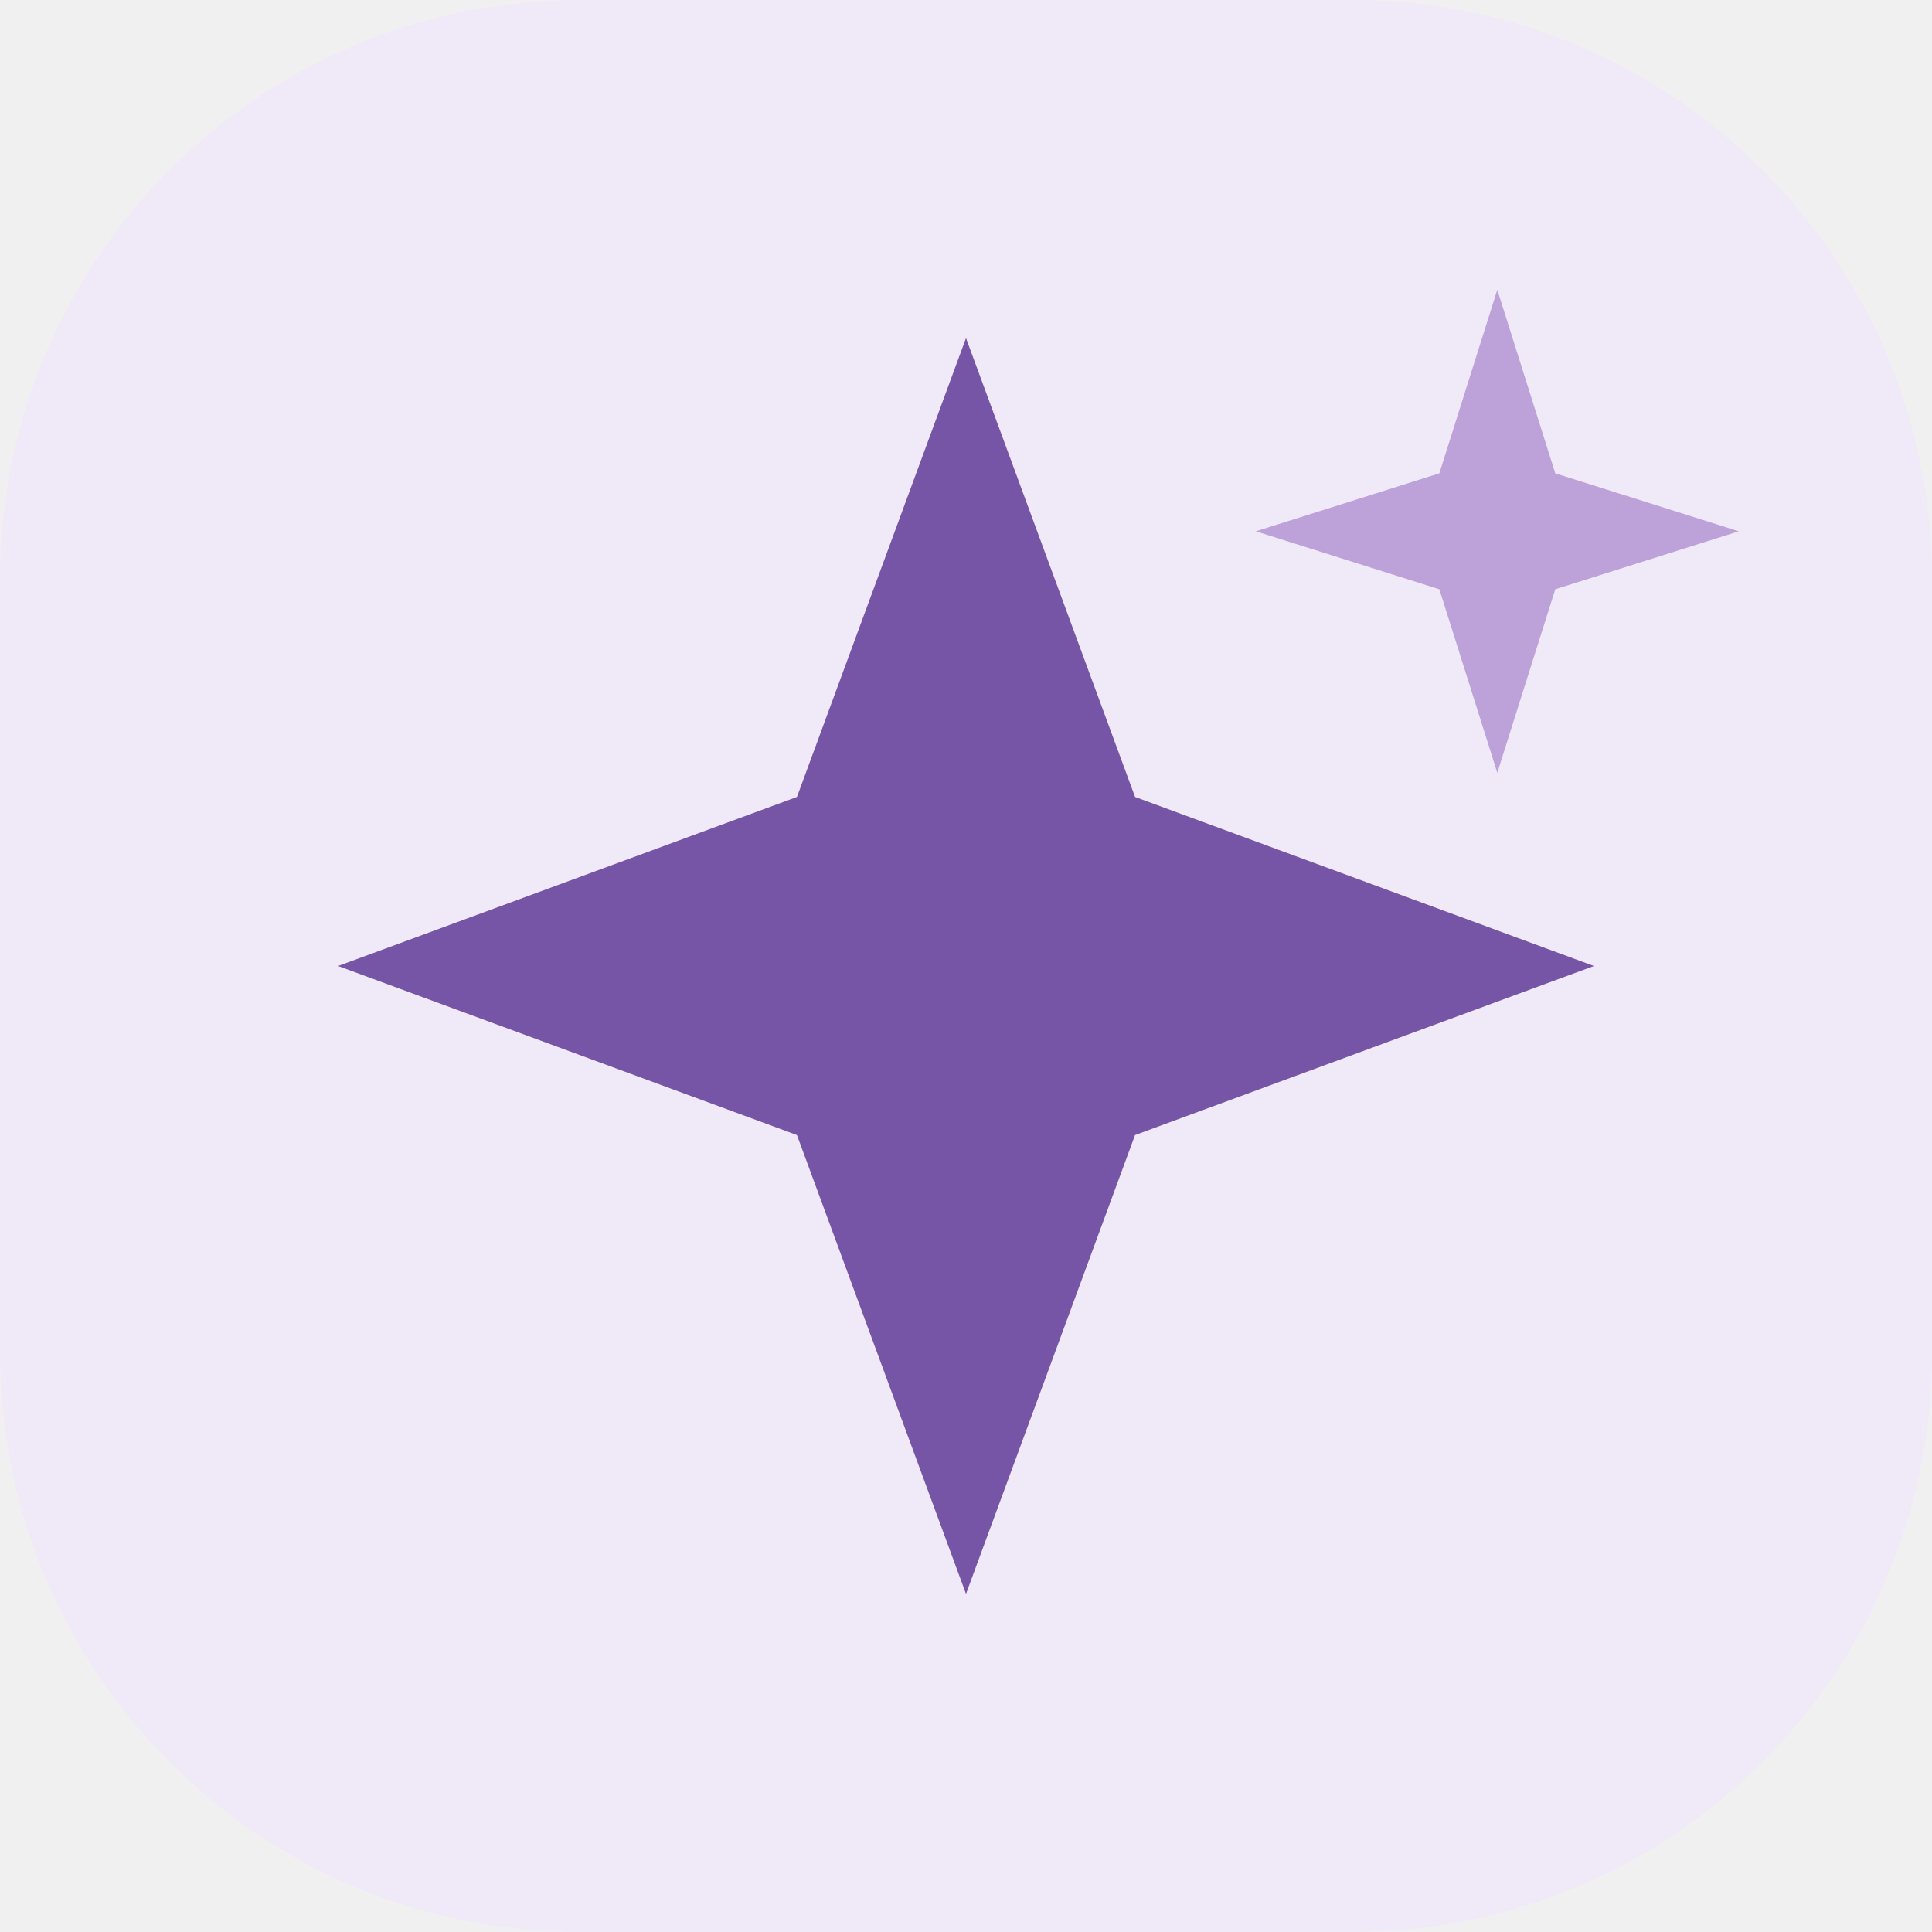
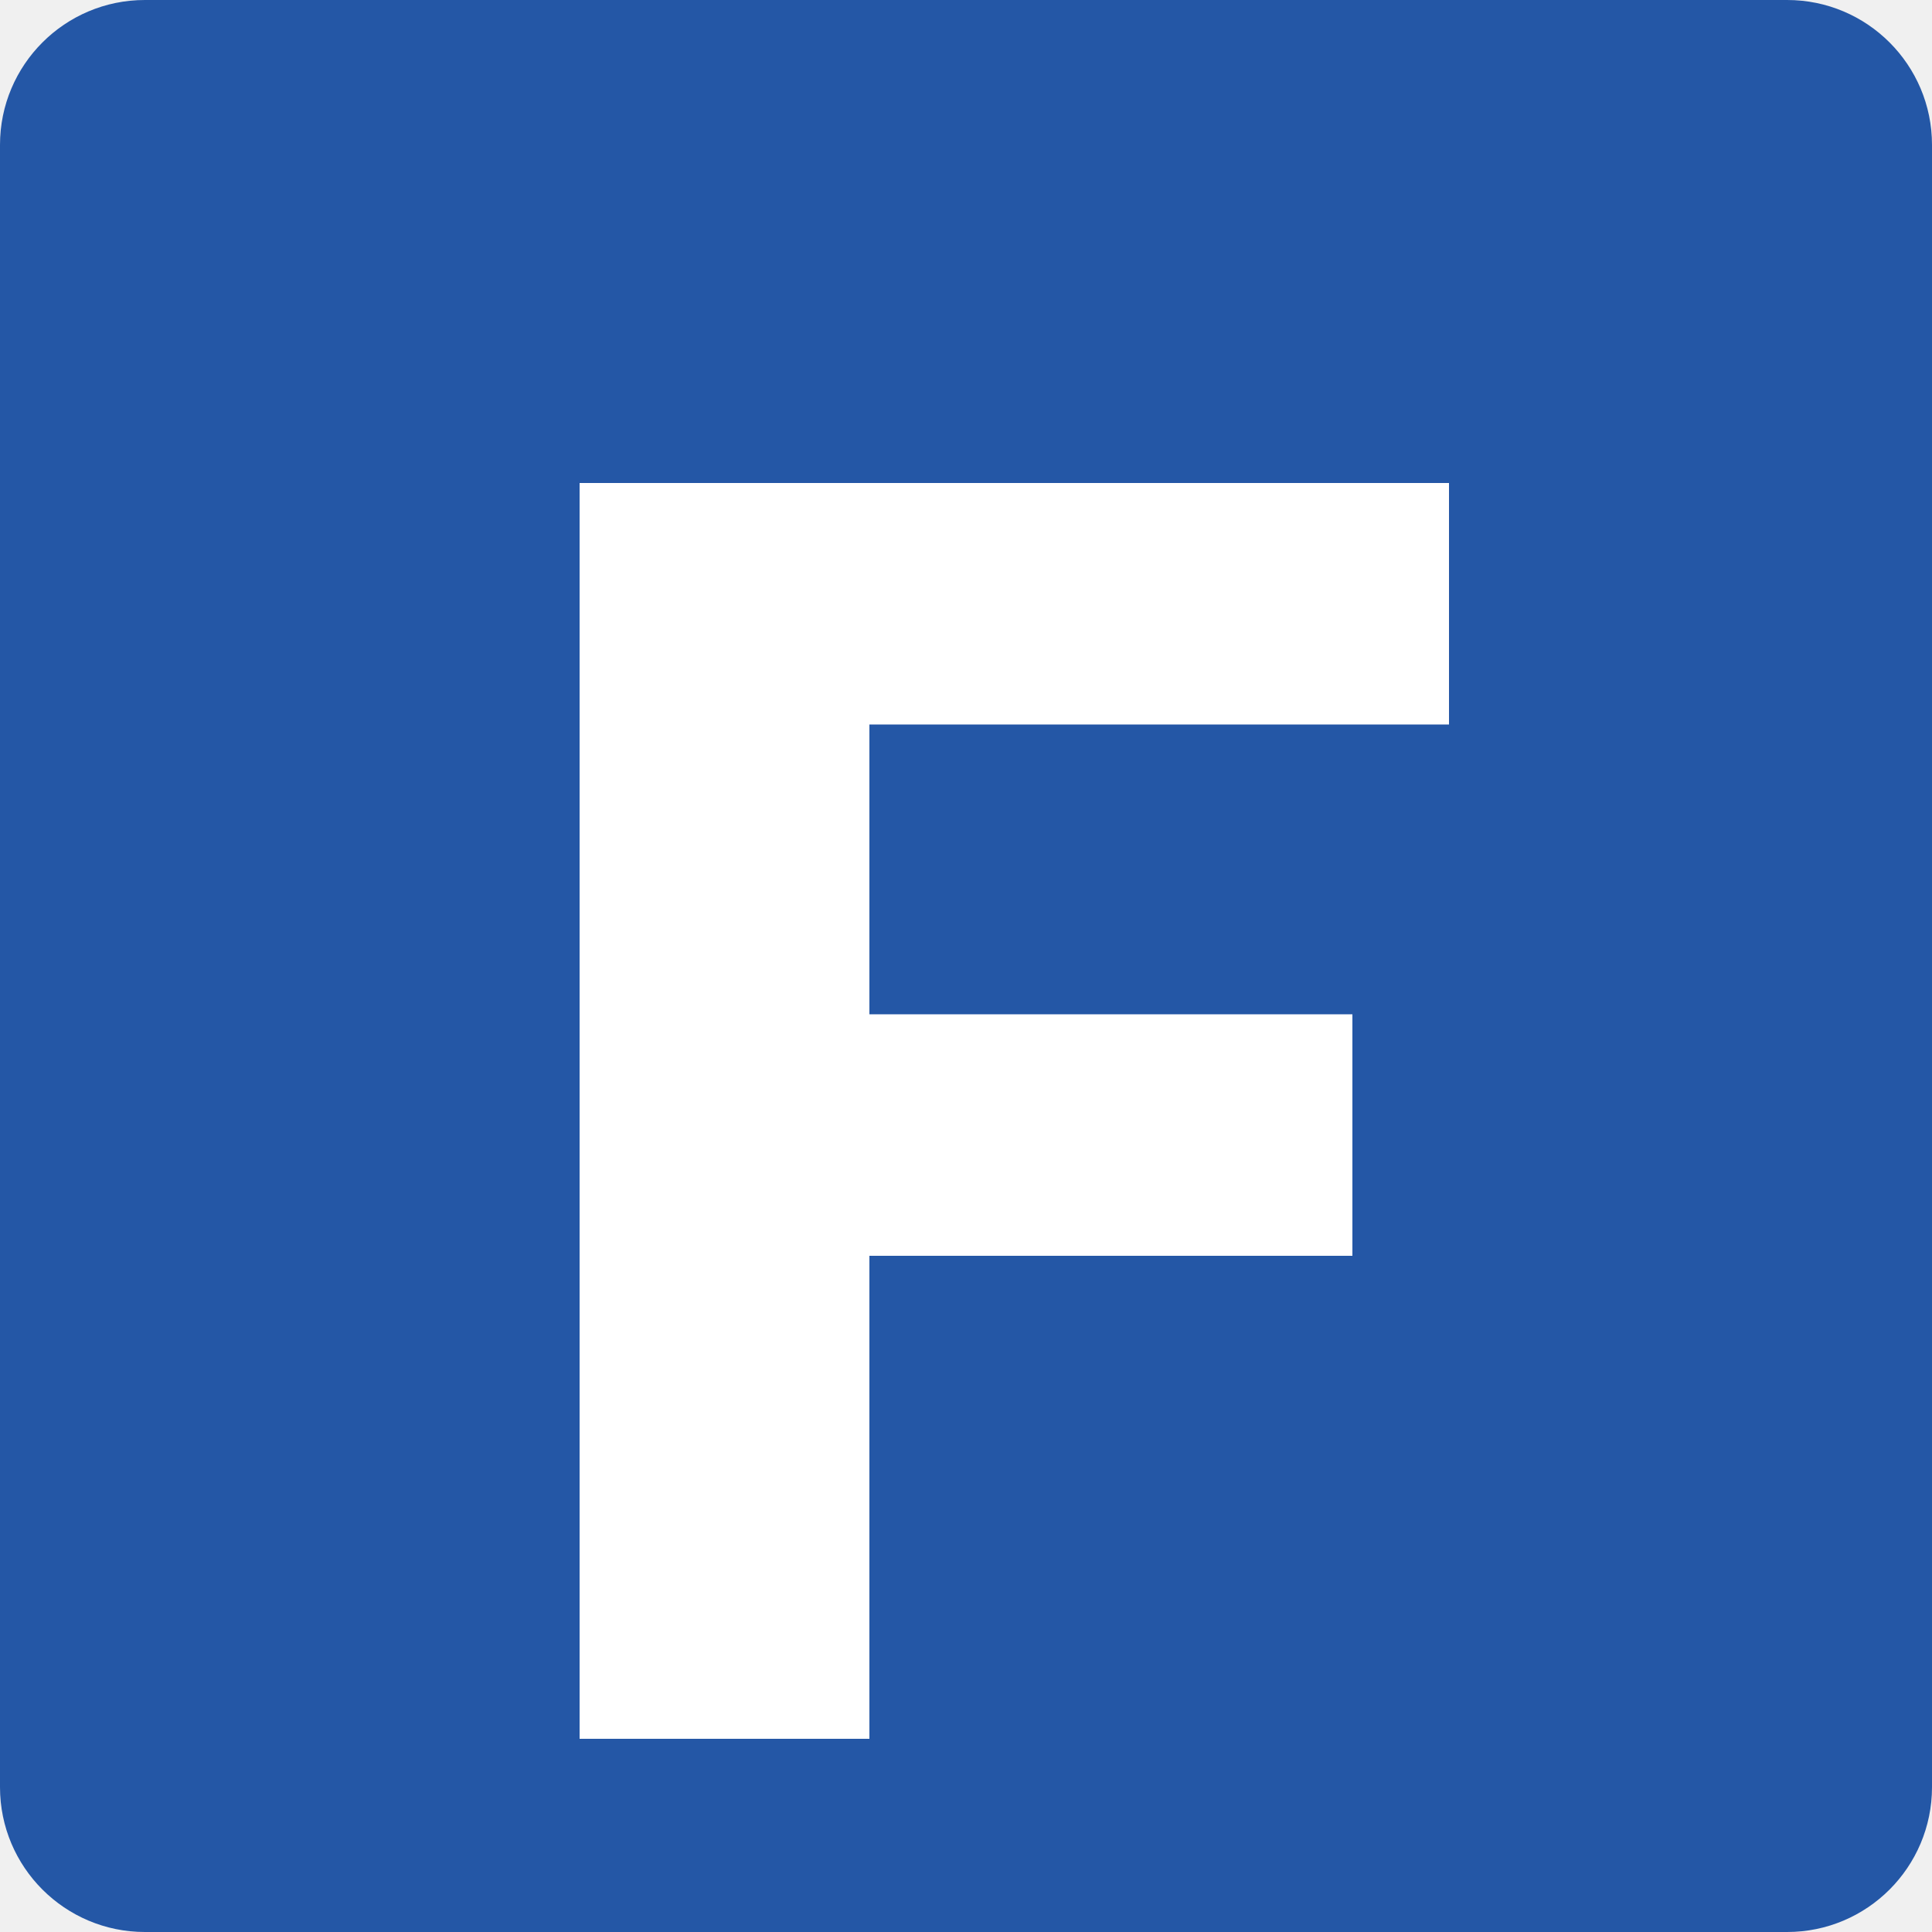
<svg xmlns="http://www.w3.org/2000/svg" viewBox="0 0 40 40">
-   <rect width="40" height="40" rx="12" fill="#f0e9f8" />
-   <path d="m20 7 3.5 9.5L33 20l-9.5 3.5L20 33l-3.5-9.5L7 20l9.5-3.5L20 7Z" fill="#7654a6" />
-   <path d="m31 6 1.2 3.8L36 11l-3.8 1.2L31 16l-1.2-3.8L26 11l3.8-1.2L31 6Z" fill="#bca2d8" />
+   <rect width="40" height="40" rx="3" fill="#2457a6" />
+   <path d="M12 10h18v5H18v6h10v5H18v10h-6Z" fill="#fff" />
</svg>
